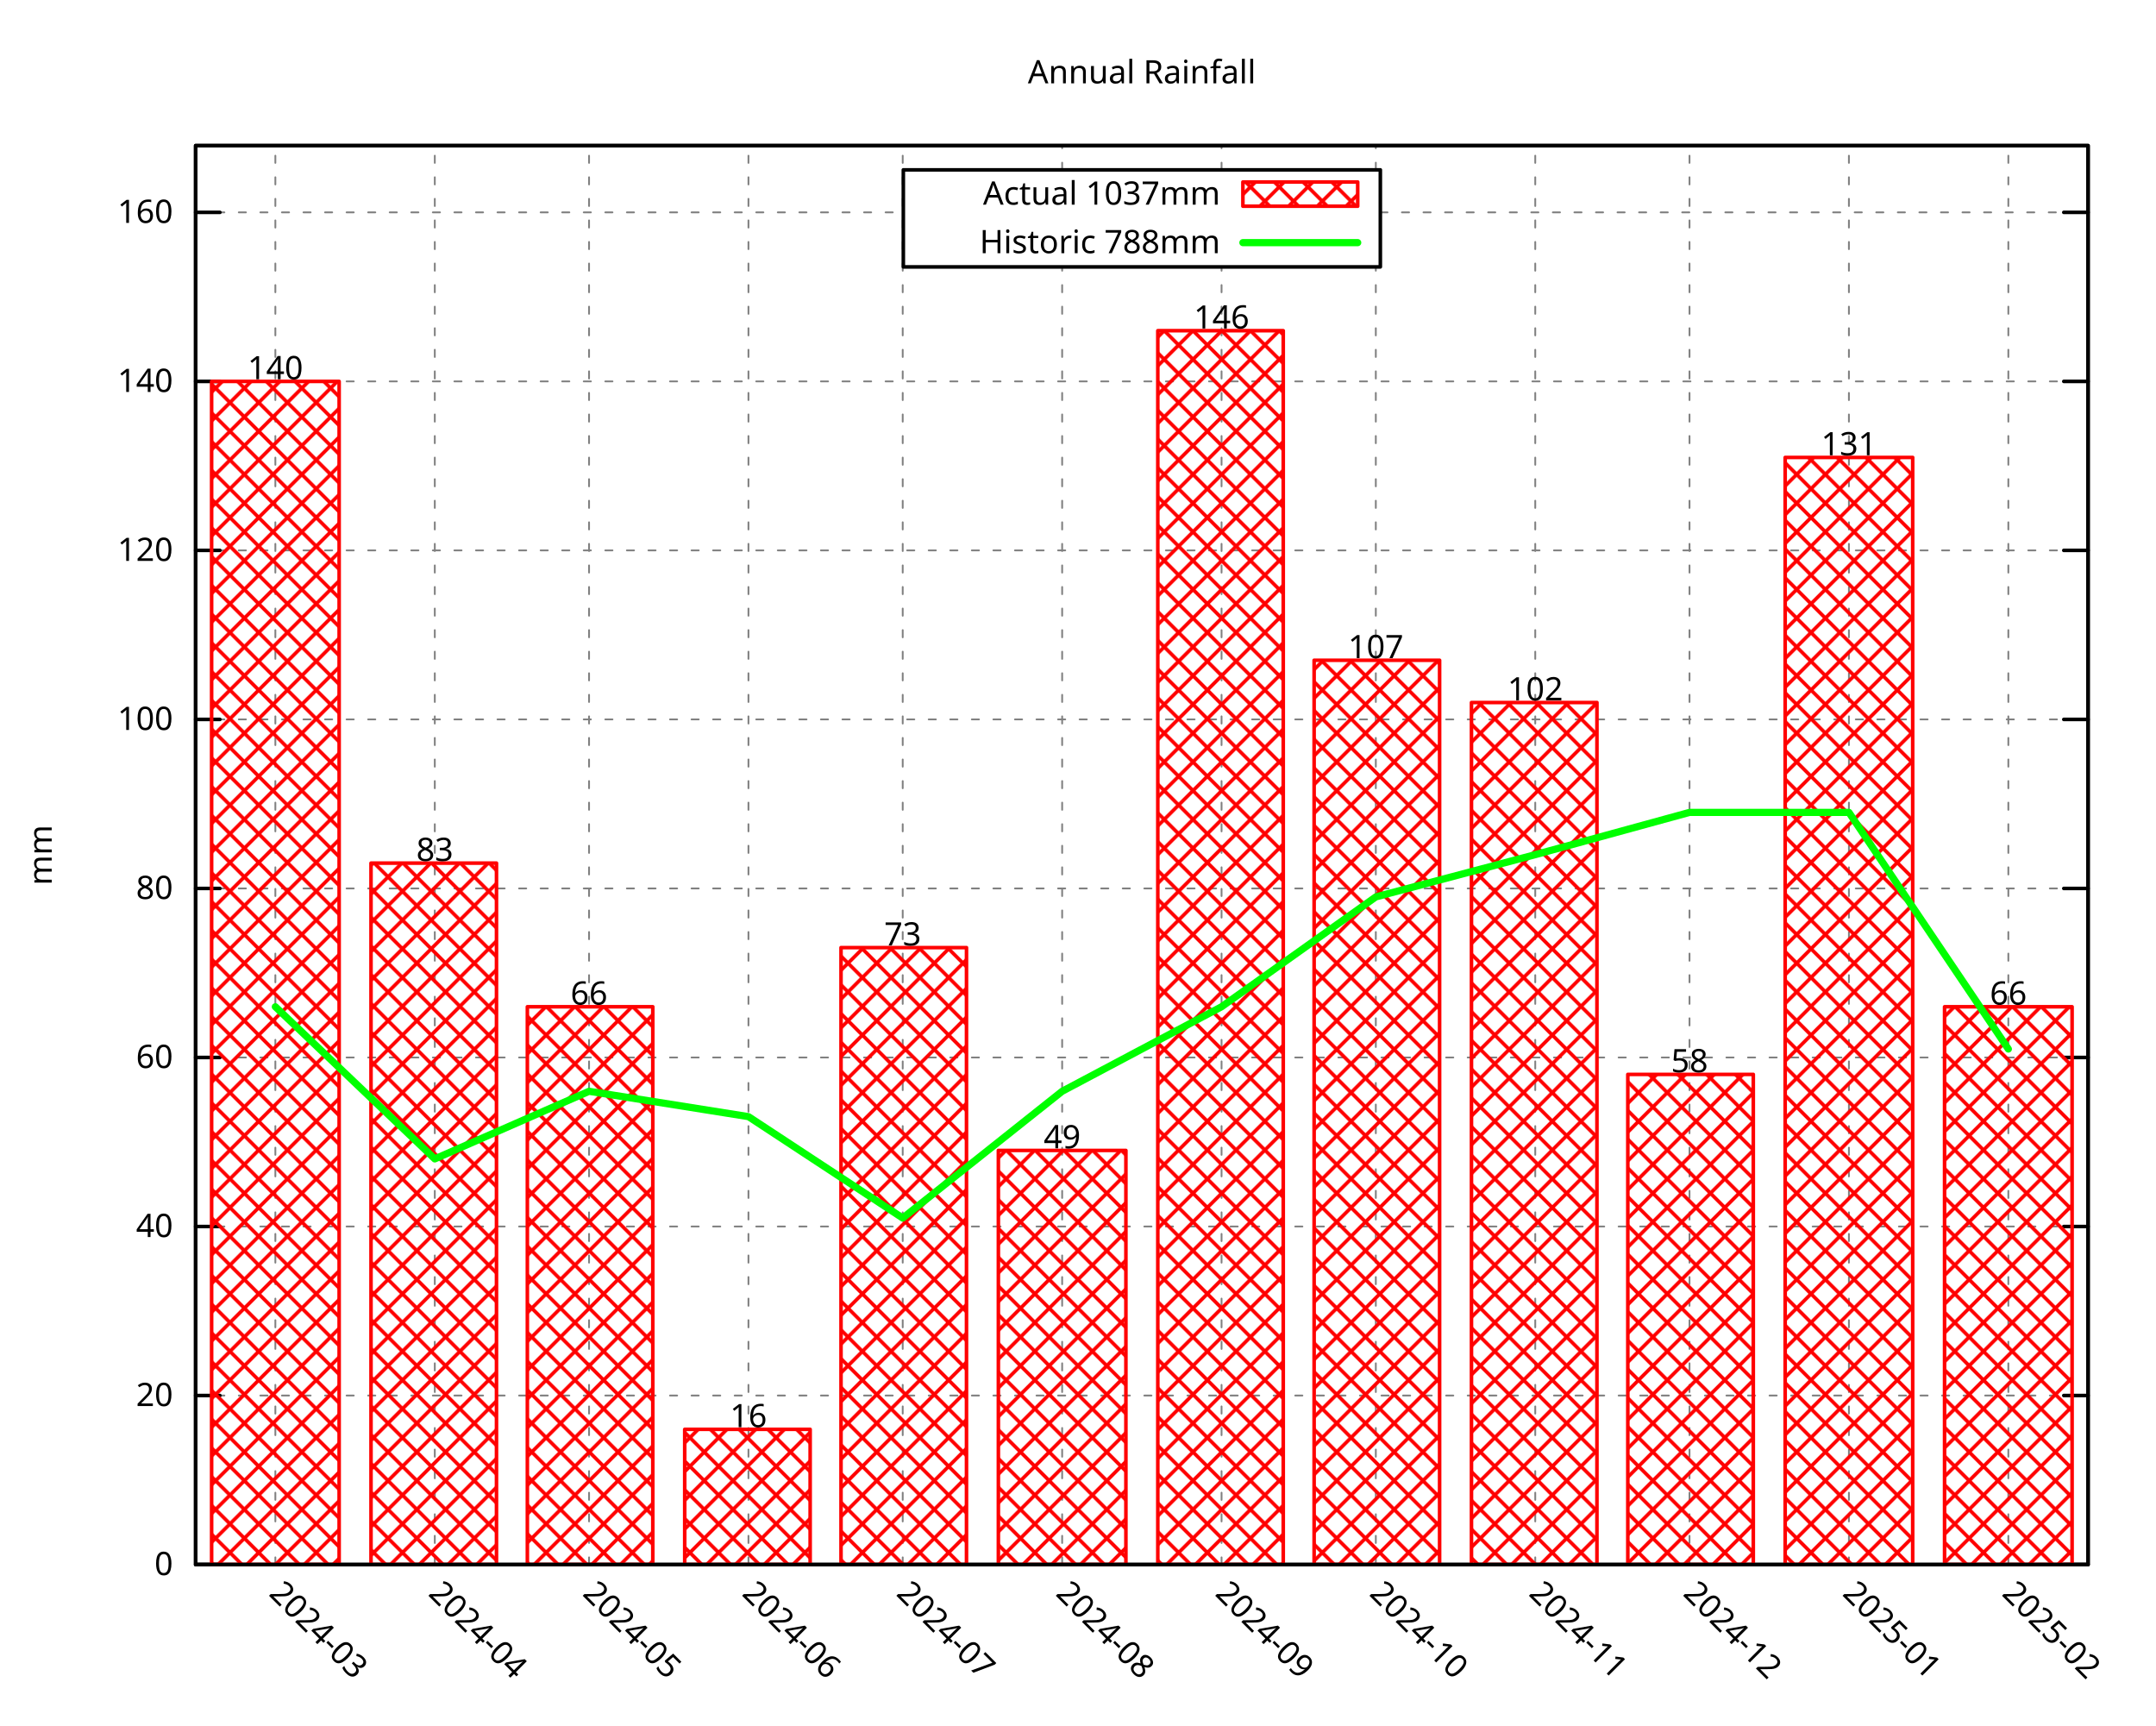
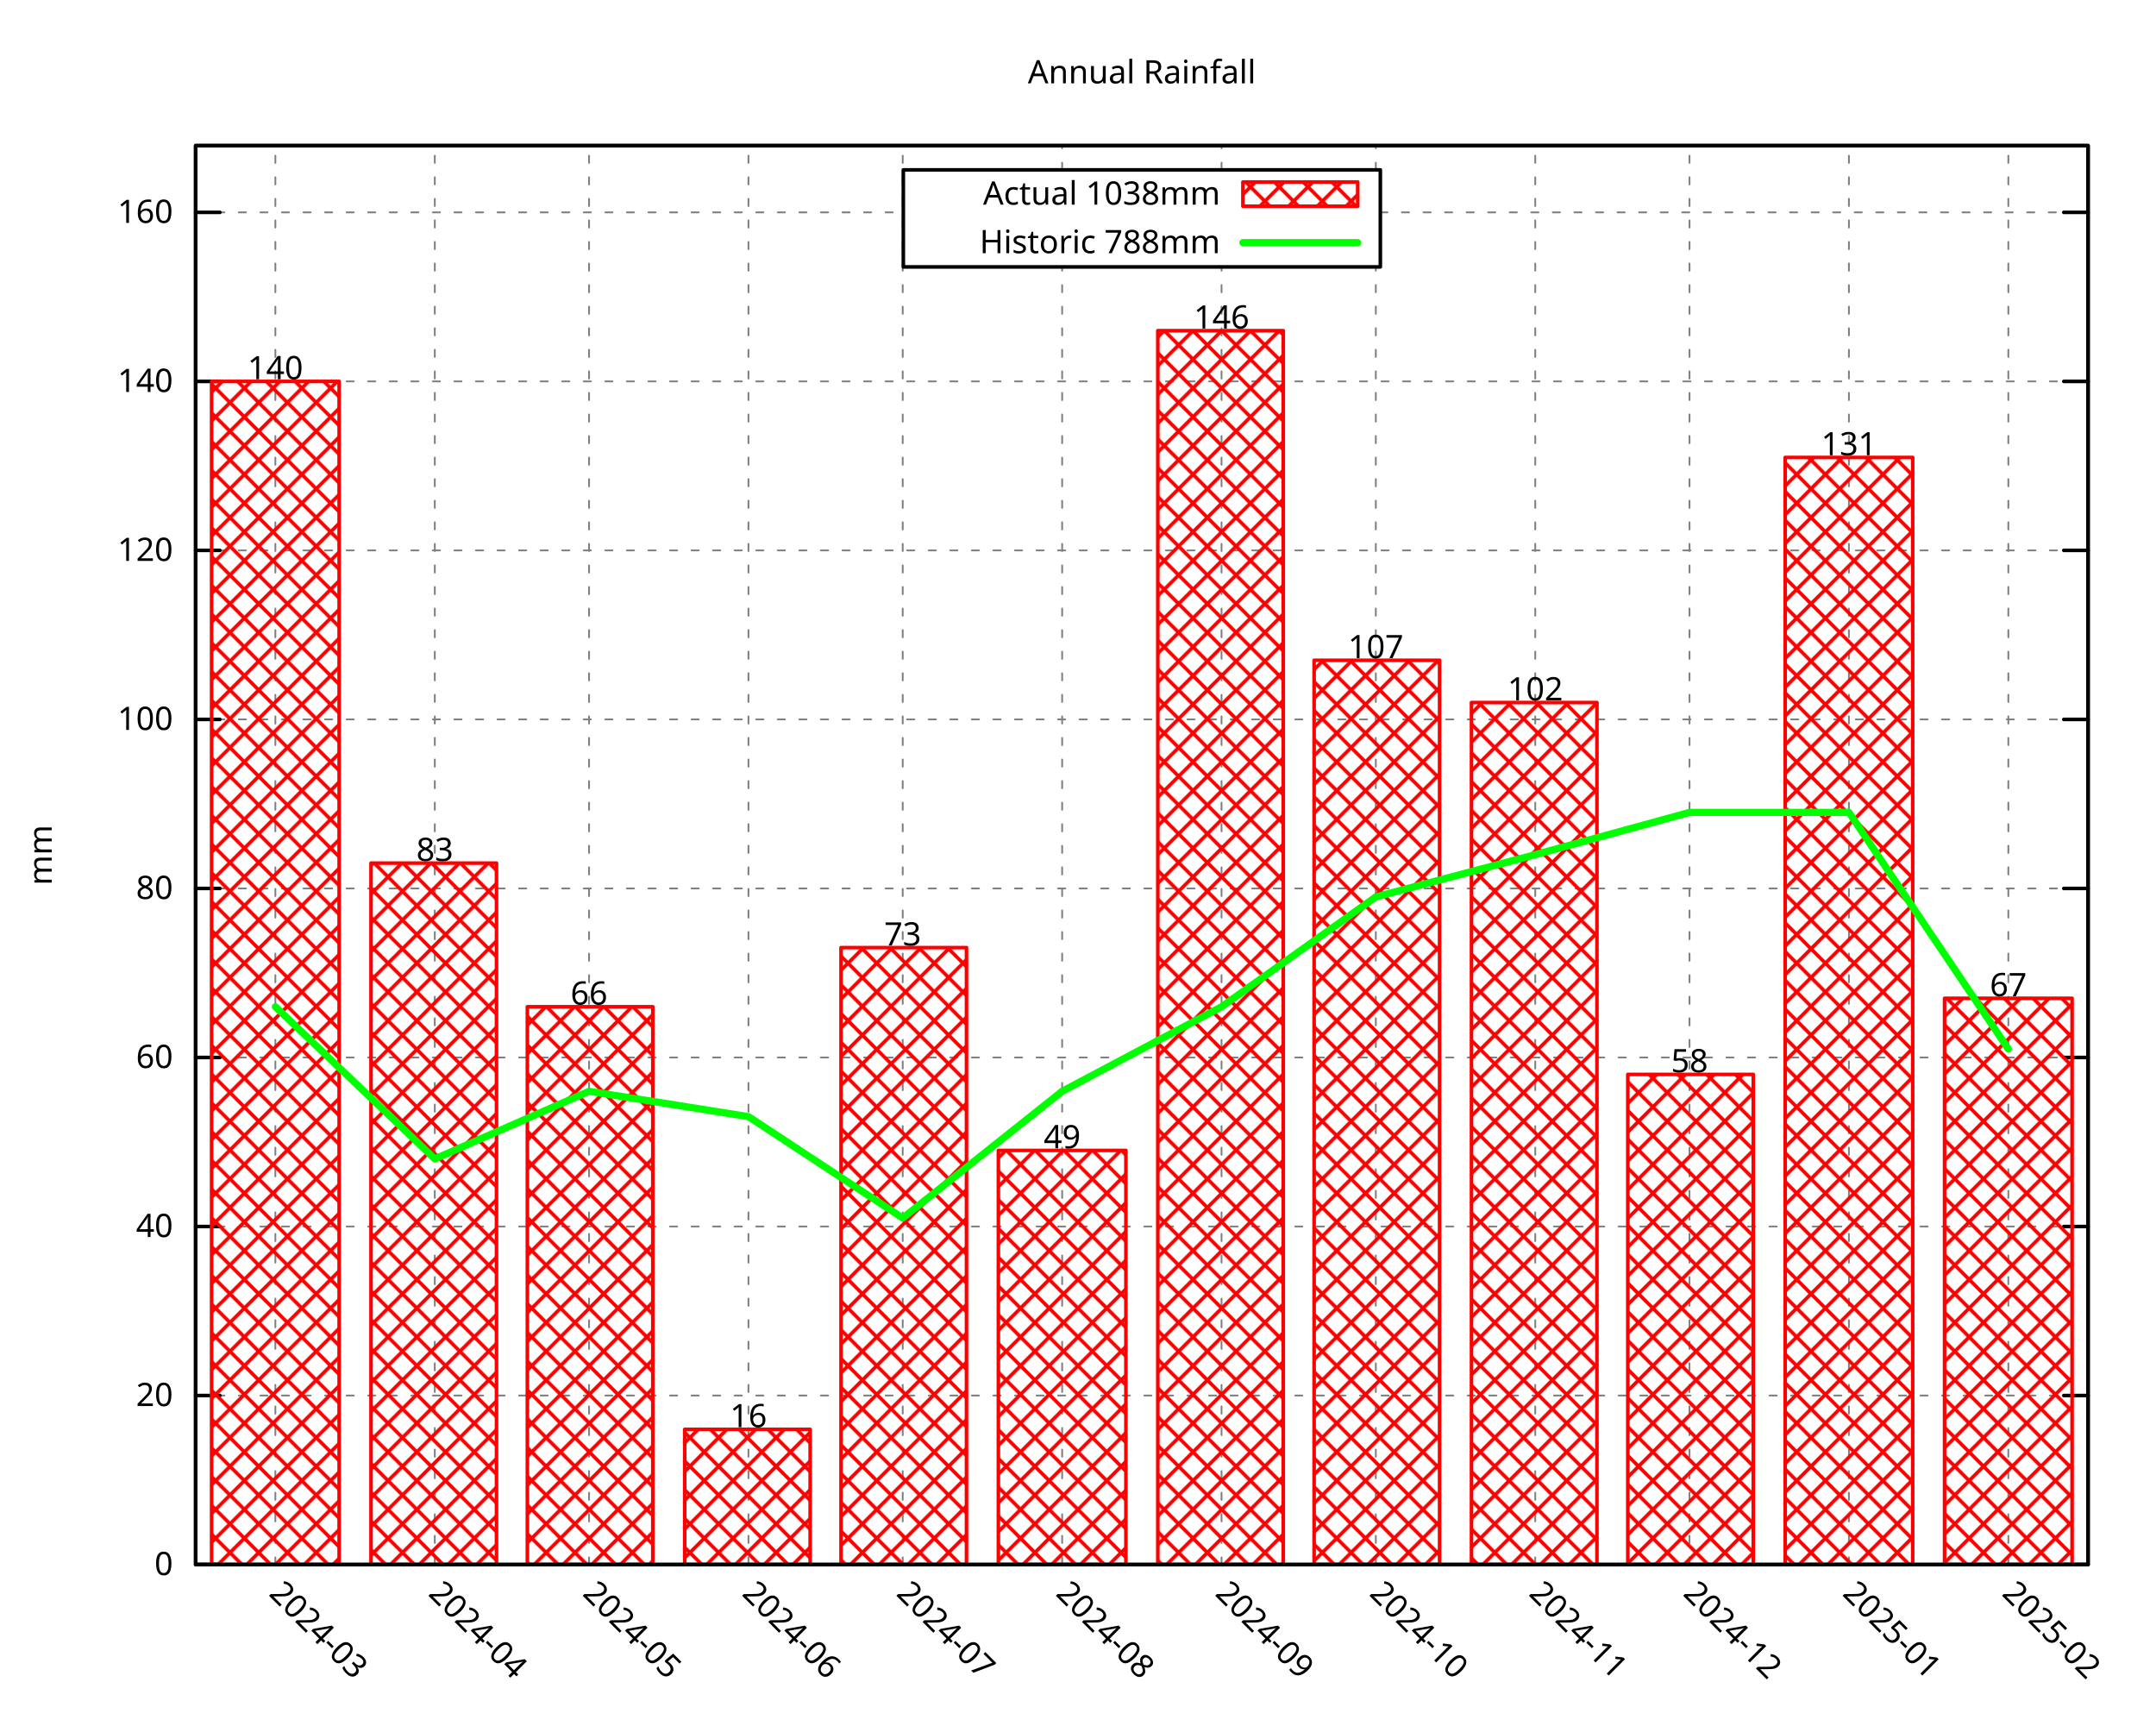
<svg xmlns="http://www.w3.org/2000/svg" xmlns:xlink="http://www.w3.org/1999/xlink" width="600" height="480" viewBox="0 0 600 480">
  <g id="gnuplot_canvas">
    <rect x="0" y="0" width="600" height="480" fill="none" />
    <defs>
      <circle id="gpDot" r="0.5" stroke-width="0.5" stroke="currentColor" />
      <path id="gpPt0" stroke-width="0.296" stroke="currentColor" d="M-1,0 h2 M0,-1 v2" />
      <path id="gpPt1" stroke-width="0.296" stroke="currentColor" d="M-1,-1 L1,1 M1,-1 L-1,1" />
      <path id="gpPt2" stroke-width="0.296" stroke="currentColor" d="M-1,0 L1,0 M0,-1 L0,1 M-1,-1 L1,1 M-1,1 L1,-1" />
      <rect id="gpPt3" stroke-width="0.296" stroke="currentColor" x="-1" y="-1" width="2" height="2" />
      <rect id="gpPt4" stroke-width="0.296" stroke="currentColor" fill="currentColor" x="-1" y="-1" width="2" height="2" />
      <circle id="gpPt5" stroke-width="0.296" stroke="currentColor" cx="0" cy="0" r="1" />
      <use xlink:href="#gpPt5" id="gpPt6" fill="currentColor" stroke="none" />
      <path id="gpPt7" stroke-width="0.296" stroke="currentColor" d="M0,-1.33 L-1.33,0.67 L1.33,0.67 z" />
      <use xlink:href="#gpPt7" id="gpPt8" fill="currentColor" stroke="none" />
      <use xlink:href="#gpPt7" id="gpPt9" stroke="currentColor" transform="rotate(180)" />
      <use xlink:href="#gpPt9" id="gpPt10" fill="currentColor" stroke="none" />
      <use xlink:href="#gpPt3" id="gpPt11" stroke="currentColor" transform="rotate(45)" />
      <use xlink:href="#gpPt11" id="gpPt12" fill="currentColor" stroke="none" />
      <path id="gpPt13" stroke-width="0.296" stroke="currentColor" d="M0,1.330 L1.265,0.411 L0.782,-1.067 L-0.782,-1.076 L-1.265,0.411 z" />
      <use xlink:href="#gpPt13" id="gpPt14" fill="currentColor" stroke="none" />
      <filter id="textbox" filterUnits="objectBoundingBox" x="0" y="0" height="1" width="1">
        <feFlood flood-color="white" flood-opacity="1" result="bgnd" />
        <feComposite in="SourceGraphic" in2="bgnd" operator="atop" />
      </filter>
      <filter id="greybox" filterUnits="objectBoundingBox" x="0" y="0" height="1" width="1">
        <feFlood flood-color="lightgrey" flood-opacity="1" result="grey" />
        <feComposite in="SourceGraphic" in2="grey" operator="atop" />
      </filter>
    </defs>
    <g fill="none" color="white" stroke="currentColor" stroke-width="1.00" stroke-linecap="round" stroke-linejoin="round">
</g>
    <g fill="none" color="black" stroke="currentColor" stroke-width="1.00" stroke-linecap="round" stroke-linejoin="round">
</g>
    <g fill="none" color="black" stroke="black" stroke-width="0.50" stroke-linecap="round" stroke-linejoin="round">
</g>
    <g fill="none" color="gray" stroke="currentColor" stroke-width="0.50" stroke-linecap="round" stroke-linejoin="round">
      <path stroke="gray" stroke-dasharray="2,4" class="gridline" d="M54.45,435.32 L581.09,435.32  " />
    </g>
    <g fill="none" color="gray" stroke="gray" stroke-width="1.00" stroke-linecap="round" stroke-linejoin="round">
</g>
    <g fill="none" color="black" stroke="currentColor" stroke-width="1.00" stroke-linecap="round" stroke-linejoin="round">
      <path stroke="black" d="M54.45,435.32 L61.20,435.32 M581.09,435.32 L574.34,435.32  " />
      <g transform="translate(48.15,438.25)" stroke="none" fill="black" font-family="Droid Sans" font-size="9.00" text-anchor="end">
        <text>
          <tspan font-family="Droid Sans"> 0</tspan>
        </text>
      </g>
    </g>
    <g fill="none" color="black" stroke="currentColor" stroke-width="1.00" stroke-linecap="round" stroke-linejoin="round">
</g>
    <g fill="none" color="black" stroke="black" stroke-width="0.50" stroke-linecap="round" stroke-linejoin="round">
</g>
    <g fill="none" color="gray" stroke="currentColor" stroke-width="0.50" stroke-linecap="round" stroke-linejoin="round">
      <path stroke="gray" stroke-dasharray="2,4" class="gridline" d="M54.45,388.29 L581.09,388.29  " />
    </g>
    <g fill="none" color="gray" stroke="gray" stroke-width="1.00" stroke-linecap="round" stroke-linejoin="round">
</g>
    <g fill="none" color="black" stroke="currentColor" stroke-width="1.00" stroke-linecap="round" stroke-linejoin="round">
      <path stroke="black" d="M54.45,388.29 L61.20,388.29 M581.09,388.29 L574.34,388.29  " />
      <g transform="translate(48.15,391.22)" stroke="none" fill="black" font-family="Droid Sans" font-size="9.00" text-anchor="end">
        <text>
          <tspan font-family="Droid Sans"> 20</tspan>
        </text>
      </g>
    </g>
    <g fill="none" color="black" stroke="currentColor" stroke-width="1.00" stroke-linecap="round" stroke-linejoin="round">
</g>
    <g fill="none" color="black" stroke="black" stroke-width="0.50" stroke-linecap="round" stroke-linejoin="round">
</g>
    <g fill="none" color="gray" stroke="currentColor" stroke-width="0.50" stroke-linecap="round" stroke-linejoin="round">
      <path stroke="gray" stroke-dasharray="2,4" class="gridline" d="M54.45,341.26 L581.09,341.26  " />
    </g>
    <g fill="none" color="gray" stroke="gray" stroke-width="1.00" stroke-linecap="round" stroke-linejoin="round">
</g>
    <g fill="none" color="black" stroke="currentColor" stroke-width="1.00" stroke-linecap="round" stroke-linejoin="round">
      <path stroke="black" d="M54.45,341.26 L61.20,341.26 M581.09,341.26 L574.34,341.26  " />
      <g transform="translate(48.15,344.19)" stroke="none" fill="black" font-family="Droid Sans" font-size="9.00" text-anchor="end">
        <text>
          <tspan font-family="Droid Sans"> 40</tspan>
        </text>
      </g>
    </g>
    <g fill="none" color="black" stroke="currentColor" stroke-width="1.00" stroke-linecap="round" stroke-linejoin="round">
</g>
    <g fill="none" color="black" stroke="black" stroke-width="0.50" stroke-linecap="round" stroke-linejoin="round">
</g>
    <g fill="none" color="gray" stroke="currentColor" stroke-width="0.50" stroke-linecap="round" stroke-linejoin="round">
      <path stroke="gray" stroke-dasharray="2,4" class="gridline" d="M54.45,294.23 L581.09,294.23  " />
    </g>
    <g fill="none" color="gray" stroke="gray" stroke-width="1.00" stroke-linecap="round" stroke-linejoin="round">
</g>
    <g fill="none" color="black" stroke="currentColor" stroke-width="1.00" stroke-linecap="round" stroke-linejoin="round">
      <path stroke="black" d="M54.45,294.23 L61.20,294.23 M581.09,294.23 L574.34,294.23  " />
      <g transform="translate(48.15,297.16)" stroke="none" fill="black" font-family="Droid Sans" font-size="9.00" text-anchor="end">
        <text>
          <tspan font-family="Droid Sans"> 60</tspan>
        </text>
      </g>
    </g>
    <g fill="none" color="black" stroke="currentColor" stroke-width="1.00" stroke-linecap="round" stroke-linejoin="round">
</g>
    <g fill="none" color="black" stroke="black" stroke-width="0.50" stroke-linecap="round" stroke-linejoin="round">
</g>
    <g fill="none" color="gray" stroke="currentColor" stroke-width="0.50" stroke-linecap="round" stroke-linejoin="round">
      <path stroke="gray" stroke-dasharray="2,4" class="gridline" d="M54.45,247.20 L581.09,247.20  " />
    </g>
    <g fill="none" color="gray" stroke="gray" stroke-width="1.00" stroke-linecap="round" stroke-linejoin="round">
</g>
    <g fill="none" color="black" stroke="currentColor" stroke-width="1.00" stroke-linecap="round" stroke-linejoin="round">
      <path stroke="black" d="M54.45,247.20 L61.20,247.20 M581.09,247.20 L574.34,247.20  " />
      <g transform="translate(48.15,250.13)" stroke="none" fill="black" font-family="Droid Sans" font-size="9.00" text-anchor="end">
        <text>
          <tspan font-family="Droid Sans"> 80</tspan>
        </text>
      </g>
    </g>
    <g fill="none" color="black" stroke="currentColor" stroke-width="1.00" stroke-linecap="round" stroke-linejoin="round">
</g>
    <g fill="none" color="black" stroke="black" stroke-width="0.50" stroke-linecap="round" stroke-linejoin="round">
</g>
    <g fill="none" color="gray" stroke="currentColor" stroke-width="0.50" stroke-linecap="round" stroke-linejoin="round">
      <path stroke="gray" stroke-dasharray="2,4" class="gridline" d="M54.45,200.17 L581.09,200.17  " />
    </g>
    <g fill="none" color="gray" stroke="gray" stroke-width="1.00" stroke-linecap="round" stroke-linejoin="round">
</g>
    <g fill="none" color="black" stroke="currentColor" stroke-width="1.00" stroke-linecap="round" stroke-linejoin="round">
      <path stroke="black" d="M54.45,200.17 L61.20,200.17 M581.09,200.17 L574.34,200.17  " />
      <g transform="translate(48.15,203.10)" stroke="none" fill="black" font-family="Droid Sans" font-size="9.00" text-anchor="end">
        <text>
          <tspan font-family="Droid Sans"> 100</tspan>
        </text>
      </g>
    </g>
    <g fill="none" color="black" stroke="currentColor" stroke-width="1.00" stroke-linecap="round" stroke-linejoin="round">
</g>
    <g fill="none" color="black" stroke="black" stroke-width="0.50" stroke-linecap="round" stroke-linejoin="round">
</g>
    <g fill="none" color="gray" stroke="currentColor" stroke-width="0.50" stroke-linecap="round" stroke-linejoin="round">
      <path stroke="gray" stroke-dasharray="2,4" class="gridline" d="M54.45,153.14 L581.09,153.14  " />
    </g>
    <g fill="none" color="gray" stroke="gray" stroke-width="1.00" stroke-linecap="round" stroke-linejoin="round">
</g>
    <g fill="none" color="black" stroke="currentColor" stroke-width="1.00" stroke-linecap="round" stroke-linejoin="round">
      <path stroke="black" d="M54.45,153.14 L61.20,153.14 M581.09,153.14 L574.34,153.14  " />
      <g transform="translate(48.15,156.07)" stroke="none" fill="black" font-family="Droid Sans" font-size="9.00" text-anchor="end">
        <text>
          <tspan font-family="Droid Sans"> 120</tspan>
        </text>
      </g>
    </g>
    <g fill="none" color="black" stroke="currentColor" stroke-width="1.00" stroke-linecap="round" stroke-linejoin="round">
</g>
    <g fill="none" color="black" stroke="black" stroke-width="0.50" stroke-linecap="round" stroke-linejoin="round">
</g>
    <g fill="none" color="gray" stroke="currentColor" stroke-width="0.50" stroke-linecap="round" stroke-linejoin="round">
      <path stroke="gray" stroke-dasharray="2,4" class="gridline" d="M54.45,106.12 L581.09,106.12  " />
    </g>
    <g fill="none" color="gray" stroke="gray" stroke-width="1.00" stroke-linecap="round" stroke-linejoin="round">
</g>
    <g fill="none" color="black" stroke="currentColor" stroke-width="1.00" stroke-linecap="round" stroke-linejoin="round">
      <path stroke="black" d="M54.45,106.12 L61.20,106.12 M581.09,106.12 L574.34,106.12  " />
      <g transform="translate(48.15,109.05)" stroke="none" fill="black" font-family="Droid Sans" font-size="9.00" text-anchor="end">
        <text>
          <tspan font-family="Droid Sans"> 140</tspan>
        </text>
      </g>
    </g>
    <g fill="none" color="black" stroke="currentColor" stroke-width="1.00" stroke-linecap="round" stroke-linejoin="round">
</g>
    <g fill="none" color="black" stroke="black" stroke-width="0.50" stroke-linecap="round" stroke-linejoin="round">
</g>
    <g fill="none" color="gray" stroke="currentColor" stroke-width="0.50" stroke-linecap="round" stroke-linejoin="round">
      <path stroke="gray" stroke-dasharray="2,4" class="gridline" d="M54.45,59.09 L251.39,59.09 M384.14,59.09 L581.09,59.09  " />
    </g>
    <g fill="none" color="gray" stroke="gray" stroke-width="1.00" stroke-linecap="round" stroke-linejoin="round">
</g>
    <g fill="none" color="black" stroke="currentColor" stroke-width="1.00" stroke-linecap="round" stroke-linejoin="round">
      <path stroke="black" d="M54.45,59.09 L61.20,59.09 M581.09,59.09 L574.34,59.09  " />
      <g transform="translate(48.15,62.02)" stroke="none" fill="black" font-family="Droid Sans" font-size="9.00" text-anchor="end">
        <text>
          <tspan font-family="Droid Sans"> 160</tspan>
        </text>
      </g>
    </g>
    <g fill="none" color="black" stroke="currentColor" stroke-width="1.00" stroke-linecap="round" stroke-linejoin="round">
</g>
    <g fill="none" color="black" stroke="black" stroke-width="0.50" stroke-linecap="round" stroke-linejoin="round">
</g>
    <g fill="none" color="gray" stroke="currentColor" stroke-width="0.50" stroke-linecap="round" stroke-linejoin="round">
      <path stroke="gray" stroke-dasharray="2,4" class="gridline" d="M76.63,435.32 L76.63,40.51  " />
    </g>
    <g fill="none" color="gray" stroke="gray" stroke-width="1.00" stroke-linecap="round" stroke-linejoin="round">
</g>
    <g fill="none" color="black" stroke="currentColor" stroke-width="1.00" stroke-linecap="round" stroke-linejoin="round">
      <path stroke="black" d="M76.63,435.32 M76.63,40.51  " />
      <g transform="translate(74.56,443.69) rotate(45.00)" stroke="none" fill="black" font-family="Droid Sans" font-size="9.00" text-anchor="start">
        <text>
          <tspan font-family="Droid Sans">2024-03</tspan>
        </text>
      </g>
    </g>
    <g fill="none" color="black" stroke="currentColor" stroke-width="1.00" stroke-linecap="round" stroke-linejoin="round">
</g>
    <g fill="none" color="black" stroke="black" stroke-width="0.50" stroke-linecap="round" stroke-linejoin="round">
</g>
    <g fill="none" color="gray" stroke="currentColor" stroke-width="0.50" stroke-linecap="round" stroke-linejoin="round">
      <path stroke="gray" stroke-dasharray="2,4" class="gridline" d="M121.00,435.32 L121.00,40.51  " />
    </g>
    <g fill="none" color="gray" stroke="gray" stroke-width="1.00" stroke-linecap="round" stroke-linejoin="round">
</g>
    <g fill="none" color="black" stroke="currentColor" stroke-width="1.00" stroke-linecap="round" stroke-linejoin="round">
      <path stroke="black" d="M121.00,435.32 M121.00,40.51  " />
      <g transform="translate(118.93,443.69) rotate(45.00)" stroke="none" fill="black" font-family="Droid Sans" font-size="9.00" text-anchor="start">
        <text>
          <tspan font-family="Droid Sans">2024-04</tspan>
        </text>
      </g>
    </g>
    <g fill="none" color="black" stroke="currentColor" stroke-width="1.00" stroke-linecap="round" stroke-linejoin="round">
</g>
    <g fill="none" color="black" stroke="black" stroke-width="0.50" stroke-linecap="round" stroke-linejoin="round">
</g>
    <g fill="none" color="gray" stroke="currentColor" stroke-width="0.50" stroke-linecap="round" stroke-linejoin="round">
      <path stroke="gray" stroke-dasharray="2,4" class="gridline" d="M163.93,435.32 L163.93,40.51  " />
    </g>
    <g fill="none" color="gray" stroke="gray" stroke-width="1.00" stroke-linecap="round" stroke-linejoin="round">
</g>
    <g fill="none" color="black" stroke="currentColor" stroke-width="1.00" stroke-linecap="round" stroke-linejoin="round">
      <path stroke="black" d="M163.93,435.32 M163.93,40.51  " />
      <g transform="translate(161.86,443.69) rotate(45.00)" stroke="none" fill="black" font-family="Droid Sans" font-size="9.00" text-anchor="start">
        <text>
          <tspan font-family="Droid Sans">2024-05</tspan>
        </text>
      </g>
    </g>
    <g fill="none" color="black" stroke="currentColor" stroke-width="1.00" stroke-linecap="round" stroke-linejoin="round">
</g>
    <g fill="none" color="black" stroke="black" stroke-width="0.50" stroke-linecap="round" stroke-linejoin="round">
</g>
    <g fill="none" color="gray" stroke="currentColor" stroke-width="0.50" stroke-linecap="round" stroke-linejoin="round">
      <path stroke="gray" stroke-dasharray="2,4" class="gridline" d="M208.29,435.32 L208.29,40.51  " />
    </g>
    <g fill="none" color="gray" stroke="gray" stroke-width="1.00" stroke-linecap="round" stroke-linejoin="round">
</g>
    <g fill="none" color="black" stroke="currentColor" stroke-width="1.00" stroke-linecap="round" stroke-linejoin="round">
      <path stroke="black" d="M208.29,435.32 M208.29,40.51  " />
      <g transform="translate(206.22,443.69) rotate(45.00)" stroke="none" fill="black" font-family="Droid Sans" font-size="9.00" text-anchor="start">
        <text>
          <tspan font-family="Droid Sans">2024-06</tspan>
        </text>
      </g>
    </g>
    <g fill="none" color="black" stroke="currentColor" stroke-width="1.00" stroke-linecap="round" stroke-linejoin="round">
</g>
    <g fill="none" color="black" stroke="black" stroke-width="0.50" stroke-linecap="round" stroke-linejoin="round">
</g>
    <g fill="none" color="gray" stroke="currentColor" stroke-width="0.50" stroke-linecap="round" stroke-linejoin="round">
      <path stroke="gray" stroke-dasharray="2,4" class="gridline" d="M251.22,435.32 L251.22,40.51  " />
    </g>
    <g fill="none" color="gray" stroke="gray" stroke-width="1.00" stroke-linecap="round" stroke-linejoin="round">
</g>
    <g fill="none" color="black" stroke="currentColor" stroke-width="1.00" stroke-linecap="round" stroke-linejoin="round">
      <path stroke="black" d="M251.22,435.32 M251.22,40.51  " />
      <g transform="translate(249.15,443.69) rotate(45.00)" stroke="none" fill="black" font-family="Droid Sans" font-size="9.00" text-anchor="start">
        <text>
          <tspan font-family="Droid Sans">2024-07</tspan>
        </text>
      </g>
    </g>
    <g fill="none" color="black" stroke="currentColor" stroke-width="1.00" stroke-linecap="round" stroke-linejoin="round">
</g>
    <g fill="none" color="black" stroke="black" stroke-width="0.50" stroke-linecap="round" stroke-linejoin="round">
</g>
    <g fill="none" color="gray" stroke="currentColor" stroke-width="0.50" stroke-linecap="round" stroke-linejoin="round">
      <path stroke="gray" stroke-dasharray="2,4" class="gridline" d="M295.59,435.32 L295.59,74.26 M295.59,47.26 L295.59,40.51  " />
    </g>
    <g fill="none" color="gray" stroke="gray" stroke-width="1.00" stroke-linecap="round" stroke-linejoin="round">
</g>
    <g fill="none" color="black" stroke="currentColor" stroke-width="1.00" stroke-linecap="round" stroke-linejoin="round">
      <path stroke="black" d="M295.59,435.32 M295.59,40.51  " />
      <g transform="translate(293.52,443.69) rotate(45.00)" stroke="none" fill="black" font-family="Droid Sans" font-size="9.00" text-anchor="start">
        <text>
          <tspan font-family="Droid Sans">2024-08</tspan>
        </text>
      </g>
    </g>
    <g fill="none" color="black" stroke="currentColor" stroke-width="1.00" stroke-linecap="round" stroke-linejoin="round">
</g>
    <g fill="none" color="black" stroke="black" stroke-width="0.50" stroke-linecap="round" stroke-linejoin="round">
</g>
    <g fill="none" color="gray" stroke="currentColor" stroke-width="0.50" stroke-linecap="round" stroke-linejoin="round">
      <path stroke="gray" stroke-dasharray="2,4" class="gridline" d="M339.95,435.32 L339.95,74.26 M339.95,47.26 L339.95,40.51  " />
    </g>
    <g fill="none" color="gray" stroke="gray" stroke-width="1.00" stroke-linecap="round" stroke-linejoin="round">
</g>
    <g fill="none" color="black" stroke="currentColor" stroke-width="1.00" stroke-linecap="round" stroke-linejoin="round">
      <path stroke="black" d="M339.95,435.32 M339.95,40.51  " />
      <g transform="translate(337.88,443.69) rotate(45.00)" stroke="none" fill="black" font-family="Droid Sans" font-size="9.00" text-anchor="start">
        <text>
          <tspan font-family="Droid Sans">2024-09</tspan>
        </text>
      </g>
    </g>
    <g fill="none" color="black" stroke="currentColor" stroke-width="1.00" stroke-linecap="round" stroke-linejoin="round">
</g>
    <g fill="none" color="black" stroke="black" stroke-width="0.50" stroke-linecap="round" stroke-linejoin="round">
</g>
    <g fill="none" color="gray" stroke="currentColor" stroke-width="0.50" stroke-linecap="round" stroke-linejoin="round">
      <path stroke="gray" stroke-dasharray="2,4" class="gridline" d="M382.88,435.32 L382.88,74.26 M382.88,47.26 L382.88,40.51  " />
    </g>
    <g fill="none" color="gray" stroke="gray" stroke-width="1.00" stroke-linecap="round" stroke-linejoin="round">
</g>
    <g fill="none" color="black" stroke="currentColor" stroke-width="1.00" stroke-linecap="round" stroke-linejoin="round">
      <path stroke="black" d="M382.88,435.32 M382.88,40.51  " />
      <g transform="translate(380.81,443.69) rotate(45.00)" stroke="none" fill="black" font-family="Droid Sans" font-size="9.00" text-anchor="start">
        <text>
          <tspan font-family="Droid Sans">2024-10</tspan>
        </text>
      </g>
    </g>
    <g fill="none" color="black" stroke="currentColor" stroke-width="1.00" stroke-linecap="round" stroke-linejoin="round">
</g>
    <g fill="none" color="black" stroke="black" stroke-width="0.50" stroke-linecap="round" stroke-linejoin="round">
</g>
    <g fill="none" color="gray" stroke="currentColor" stroke-width="0.50" stroke-linecap="round" stroke-linejoin="round">
      <path stroke="gray" stroke-dasharray="2,4" class="gridline" d="M427.25,435.32 L427.25,40.51  " />
    </g>
    <g fill="none" color="gray" stroke="gray" stroke-width="1.00" stroke-linecap="round" stroke-linejoin="round">
</g>
    <g fill="none" color="black" stroke="currentColor" stroke-width="1.00" stroke-linecap="round" stroke-linejoin="round">
      <path stroke="black" d="M427.25,435.32 M427.25,40.51  " />
      <g transform="translate(425.18,443.69) rotate(45.00)" stroke="none" fill="black" font-family="Droid Sans" font-size="9.00" text-anchor="start">
        <text>
          <tspan font-family="Droid Sans">2024-11</tspan>
        </text>
      </g>
    </g>
    <g fill="none" color="black" stroke="currentColor" stroke-width="1.00" stroke-linecap="round" stroke-linejoin="round">
</g>
    <g fill="none" color="black" stroke="black" stroke-width="0.50" stroke-linecap="round" stroke-linejoin="round">
</g>
    <g fill="none" color="gray" stroke="currentColor" stroke-width="0.50" stroke-linecap="round" stroke-linejoin="round">
      <path stroke="gray" stroke-dasharray="2,4" class="gridline" d="M470.18,435.32 L470.18,40.51  " />
    </g>
    <g fill="none" color="gray" stroke="gray" stroke-width="1.00" stroke-linecap="round" stroke-linejoin="round">
</g>
    <g fill="none" color="black" stroke="currentColor" stroke-width="1.00" stroke-linecap="round" stroke-linejoin="round">
      <path stroke="black" d="M470.18,435.32 M470.18,40.51  " />
      <g transform="translate(468.11,443.69) rotate(45.00)" stroke="none" fill="black" font-family="Droid Sans" font-size="9.00" text-anchor="start">
        <text>
          <tspan font-family="Droid Sans">2024-12</tspan>
        </text>
      </g>
    </g>
    <g fill="none" color="black" stroke="currentColor" stroke-width="1.00" stroke-linecap="round" stroke-linejoin="round">
</g>
    <g fill="none" color="black" stroke="black" stroke-width="0.50" stroke-linecap="round" stroke-linejoin="round">
</g>
    <g fill="none" color="gray" stroke="currentColor" stroke-width="0.50" stroke-linecap="round" stroke-linejoin="round">
      <path stroke="gray" stroke-dasharray="2,4" class="gridline" d="M514.54,435.32 L514.54,40.51  " />
    </g>
    <g fill="none" color="gray" stroke="gray" stroke-width="1.00" stroke-linecap="round" stroke-linejoin="round">
</g>
    <g fill="none" color="black" stroke="currentColor" stroke-width="1.00" stroke-linecap="round" stroke-linejoin="round">
      <path stroke="black" d="M514.54,435.32 M514.54,40.51  " />
      <g transform="translate(512.47,443.69) rotate(45.00)" stroke="none" fill="black" font-family="Droid Sans" font-size="9.00" text-anchor="start">
        <text>
          <tspan font-family="Droid Sans">2025-01</tspan>
        </text>
      </g>
    </g>
    <g fill="none" color="black" stroke="currentColor" stroke-width="1.00" stroke-linecap="round" stroke-linejoin="round">
</g>
    <g fill="none" color="black" stroke="black" stroke-width="0.50" stroke-linecap="round" stroke-linejoin="round">
</g>
    <g fill="none" color="gray" stroke="currentColor" stroke-width="0.50" stroke-linecap="round" stroke-linejoin="round">
      <path stroke="gray" stroke-dasharray="2,4" class="gridline" d="M558.91,435.32 L558.91,40.51  " />
    </g>
    <g fill="none" color="gray" stroke="gray" stroke-width="1.00" stroke-linecap="round" stroke-linejoin="round">
</g>
    <g fill="none" color="black" stroke="currentColor" stroke-width="1.00" stroke-linecap="round" stroke-linejoin="round">
      <path stroke="black" d="M558.91,435.32 M558.91,40.51  " />
      <g transform="translate(556.84,443.69) rotate(45.00)" stroke="none" fill="black" font-family="Droid Sans" font-size="9.00" text-anchor="start">
        <text>
          <tspan font-family="Droid Sans">2025-02</tspan>
        </text>
      </g>
    </g>
    <g fill="none" color="black" stroke="currentColor" stroke-width="1.00" stroke-linecap="round" stroke-linejoin="round">
</g>
    <g fill="none" color="black" stroke="currentColor" stroke-width="1.00" stroke-linecap="round" stroke-linejoin="round">
      <path stroke="black" d="M54.45,40.51 L54.45,435.32 L581.09,435.32 L581.09,40.51 L54.45,40.51 Z  " />
    </g>
    <g fill="none" color="black" stroke="currentColor" stroke-width="1.00" stroke-linecap="round" stroke-linejoin="round">
</g>
    <g fill="none" color="black" stroke="currentColor" stroke-width="1.00" stroke-linecap="round" stroke-linejoin="round">
      <path stroke="black" d="M251.39,74.26 L251.39,47.26 L384.14,47.26 L384.14,74.26 L251.39,74.26 Z  " />
    </g>
    <g id="gnuplot_plot_1">
      <g fill="none" color="black" stroke="currentColor" stroke-width="1.00" stroke-linecap="round" stroke-linejoin="round">
        <g transform="translate(339.59,56.94)" stroke="none" fill="black" font-family="Droid Sans" font-size="9.00" text-anchor="end">
          <text>
-             <tspan font-family="Droid Sans">Actual 1037mm</tspan>
+             <tspan font-family="Droid Sans">Actual 1038mm</tspan>
          </text>
        </g>
      </g>
      <g fill="none" color="black" stroke="currentColor" stroke-width="1.00" stroke-linecap="round" stroke-linejoin="round">
        <defs>
          <pattern id="gpPat1" patternUnits="userSpaceOnUse" x="0" y="0" width="8" height="8">
            <path style="fill:none; stroke:rgb(255,0,0)" d="M0,0 L8,8 M0,8 L8,0" />
          </pattern>
        </defs>
        <g stroke="none" shape-rendering="crispEdges">
          <polygon fill="url(#gpPat1)" points="345.89,57.38 377.84,57.38 377.84,50.63 345.89,50.63 " />
        </g>
        <path stroke="rgb(255,   0,   0)" d="M345.89,57.38 L377.84,57.38 L377.84,50.64 L345.89,50.64 L345.89,57.38 Z  " />
      </g>
      <g fill="none" color="black" stroke="currentColor" stroke-width="1.00" stroke-linecap="round" stroke-linejoin="round">
        <defs>
          <pattern id="gpPat2" patternUnits="userSpaceOnUse" x="0" y="0" width="8" height="8">
            <path style="fill:none; stroke:rgb(255,0,0)" d="M0,0 L8,8 M0,8 L8,0" />
          </pattern>
        </defs>
        <g stroke="none" shape-rendering="crispEdges">
          <polygon fill="url(#gpPat2)" points="58.89,435.32 94.39,435.32 94.39,106.11 58.89,106.11 " />
        </g>
        <path stroke="rgb(255,   0,   0)" d="M58.89,435.32 L58.89,106.12 L94.38,106.12 L94.38,435.32 L58.89,435.32 Z  " />
        <g stroke="none" shape-rendering="crispEdges">
          <polygon fill="url(#gpPat2)" points="103.25,435.32 138.18,435.32 138.18,240.14 103.25,240.14 " />
        </g>
        <path stroke="rgb(255,   0,   0)" d="M103.25,435.32 L103.25,240.15 L138.17,240.15 L138.17,435.32 L103.25,435.32 Z  " />
        <g stroke="none" shape-rendering="crispEdges">
          <polygon fill="url(#gpPat2)" points="146.76,435.32 181.68,435.32 181.68,280.11 146.76,280.11 " />
        </g>
        <path stroke="rgb(255,   0,   0)" d="M146.76,435.32 L146.76,280.12 L181.67,280.12 L181.67,435.32 L146.76,435.32 Z  " />
        <g stroke="none" shape-rendering="crispEdges">
          <polygon fill="url(#gpPat2)" points="190.55,435.32 225.47,435.32 225.47,397.69 190.55,397.69 " />
        </g>
        <path stroke="rgb(255,   0,   0)" d="M190.55,435.32 L190.55,397.70 L225.46,397.70 L225.46,435.32 L190.55,435.32 Z  " />
        <g stroke="none" shape-rendering="crispEdges">
          <polygon fill="url(#gpPat2)" points="234.05,435.32 268.98,435.32 268.98,263.65 234.05,263.65 " />
        </g>
        <path stroke="rgb(255,   0,   0)" d="M234.05,435.32 L234.05,263.66 L268.97,263.66 L268.97,435.32 L234.05,435.32 Z  " />
        <g stroke="none" shape-rendering="crispEdges">
          <polygon fill="url(#gpPat2)" points="277.84,435.32 313.34,435.32 313.34,320.09 277.84,320.09 " />
        </g>
        <path stroke="rgb(255,   0,   0)" d="M277.84,435.32 L277.84,320.10 L313.33,320.10 L313.33,435.32 L277.84,435.32 Z  " />
        <g stroke="none" shape-rendering="crispEdges">
          <polygon fill="url(#gpPat2)" points="322.21,435.32 357.13,435.32 357.13,92.00 322.21,92.00 " />
        </g>
        <path stroke="rgb(255,   0,   0)" d="M322.21,435.32 L322.21,92.01 L357.12,92.01 L357.12,435.32 L322.21,435.32 Z  " />
        <g stroke="none" shape-rendering="crispEdges">
          <polygon fill="url(#gpPat2)" points="365.71,435.32 400.64,435.32 400.64,183.70 365.71,183.70 " />
        </g>
        <path stroke="rgb(255,   0,   0)" d="M365.71,435.32 L365.71,183.71 L400.63,183.71 L400.63,435.32 L365.71,435.32 Z  " />
        <g stroke="none" shape-rendering="crispEdges">
          <polygon fill="url(#gpPat2)" points="409.50,435.32 444.43,435.32 444.43,195.46 409.50,195.46 " />
        </g>
        <path stroke="rgb(255,   0,   0)" d="M409.50,435.32 L409.50,195.47 L444.42,195.47 L444.42,435.32 L409.50,435.32 Z  " />
        <g stroke="none" shape-rendering="crispEdges">
          <polygon fill="url(#gpPat2)" points="453.01,435.32 487.94,435.32 487.94,298.93 453.01,298.93 " />
        </g>
        <path stroke="rgb(255,   0,   0)" d="M453.01,435.32 L453.01,298.94 L487.93,298.94 L487.93,435.32 L453.01,435.32 Z  " />
        <g stroke="none" shape-rendering="crispEdges">
          <polygon fill="url(#gpPat2)" points="496.80,435.32 532.30,435.32 532.30,127.27 496.80,127.27 " />
        </g>
        <path stroke="rgb(255,   0,   0)" d="M496.80,435.32 L496.80,127.28 L532.29,127.28 L532.29,435.32 L496.80,435.32 Z  " />
        <g stroke="none" shape-rendering="crispEdges">
-           <polygon fill="url(#gpPat2)" points="541.16,435.32 576.66,435.32 576.66,280.11 541.16,280.11 " />
-         </g>
-         <path stroke="rgb(255,   0,   0)" d="M541.16,435.32 L541.16,280.12 L576.65,280.12 L576.65,435.32 L541.16,435.32 Z  " />
+           <polygon fill="url(#gpPat2)" points="541.16,435.32 576.66,435.32 576.66,277.76 541.16,277.76 " />
+         </g>
+         <path stroke="rgb(255,   0,   0)" d="M541.16,435.32 L541.16,277.77 L576.65,277.77 L576.65,435.32 L541.16,435.32 Z  " />
      </g>
    </g>
    <g id="gnuplot_plot_2" fill="none">
      <g fill="none" color="black" stroke="currentColor" stroke-width="1.00" stroke-linecap="round" stroke-linejoin="round">
        <g transform="translate(76.63,105.52)" stroke="none" fill="black" font-family="Droid Sans" font-size="9.00" text-anchor="middle">
          <text>
            <tspan font-family="Droid Sans">140</tspan>
          </text>
        </g>
        <g transform="translate(121.00,239.55)" stroke="none" fill="black" font-family="Droid Sans" font-size="9.00" text-anchor="middle">
          <text>
            <tspan font-family="Droid Sans">83</tspan>
          </text>
        </g>
        <g transform="translate(163.93,279.53)" stroke="none" fill="black" font-family="Droid Sans" font-size="9.00" text-anchor="middle">
          <text>
            <tspan font-family="Droid Sans">66</tspan>
          </text>
        </g>
        <g transform="translate(208.29,397.10)" stroke="none" fill="black" font-family="Droid Sans" font-size="9.00" text-anchor="middle">
          <text>
            <tspan font-family="Droid Sans">16</tspan>
          </text>
        </g>
        <g transform="translate(251.22,263.07)" stroke="none" fill="black" font-family="Droid Sans" font-size="9.00" text-anchor="middle">
          <text>
            <tspan font-family="Droid Sans">73</tspan>
          </text>
        </g>
        <g transform="translate(295.59,319.50)" stroke="none" fill="black" font-family="Droid Sans" font-size="9.00" text-anchor="middle">
          <text>
            <tspan font-family="Droid Sans">49</tspan>
          </text>
        </g>
        <g transform="translate(339.95,91.41)" stroke="none" fill="black" font-family="Droid Sans" font-size="9.00" text-anchor="middle">
          <text>
            <tspan font-family="Droid Sans">146</tspan>
          </text>
        </g>
        <g transform="translate(382.88,183.12)" stroke="none" fill="black" font-family="Droid Sans" font-size="9.00" text-anchor="middle">
          <text>
            <tspan font-family="Droid Sans">107</tspan>
          </text>
        </g>
        <g transform="translate(427.25,194.87)" stroke="none" fill="black" font-family="Droid Sans" font-size="9.00" text-anchor="middle">
          <text>
            <tspan font-family="Droid Sans">102</tspan>
          </text>
        </g>
        <g transform="translate(470.18,298.34)" stroke="none" fill="black" font-family="Droid Sans" font-size="9.00" text-anchor="middle">
          <text>
            <tspan font-family="Droid Sans">58</tspan>
          </text>
        </g>
        <g transform="translate(514.54,126.68)" stroke="none" fill="black" font-family="Droid Sans" font-size="9.00" text-anchor="middle">
          <text>
            <tspan font-family="Droid Sans">131</tspan>
          </text>
        </g>
-         <g transform="translate(558.91,279.53)" stroke="none" fill="black" font-family="Droid Sans" font-size="9.00" text-anchor="middle">
-           <text>
-             <tspan font-family="Droid Sans">66</tspan>
+         <g transform="translate(558.91,277.18)" stroke="none" fill="black" font-family="Droid Sans" font-size="9.00" text-anchor="middle">
+           <text>
+             <tspan font-family="Droid Sans">67</tspan>
          </text>
        </g>
      </g>
    </g>
    <g id="gnuplot_plot_3">
      <g fill="none" color="white" stroke="black" stroke-width="2.00" stroke-linecap="round" stroke-linejoin="round">
</g>
      <g fill="none" color="black" stroke="currentColor" stroke-width="2.00" stroke-linecap="round" stroke-linejoin="round">
        <g transform="translate(339.59,70.44)" stroke="none" fill="black" font-family="Droid Sans" font-size="9.00" text-anchor="end">
          <text>
            <tspan font-family="Droid Sans">Historic 788mm</tspan>
          </text>
        </g>
      </g>
      <g fill="none" color="black" stroke="currentColor" stroke-width="2.00" stroke-linecap="round" stroke-linejoin="round">
        <path stroke="rgb(  0, 255,   0)" d="M345.89,67.51 L377.84,67.51 M76.63,280.12 L121.00,322.45 L163.93,303.64 L208.29,310.69 L251.22,338.91 L295.59,303.64   L339.95,280.12 L382.88,249.55 L427.25,237.80 L470.18,226.04 L514.54,226.04 L558.91,291.88  " />
      </g>
    </g>
    <g fill="none" color="black" stroke="currentColor" stroke-width="2.00" stroke-linecap="round" stroke-linejoin="round">
</g>
    <g fill="none" color="black" stroke="black" stroke-width="1.00" stroke-linecap="round" stroke-linejoin="round">
</g>
    <g fill="none" color="black" stroke="currentColor" stroke-width="1.00" stroke-linecap="round" stroke-linejoin="round">
      <path stroke="black" d="M54.45,40.51 L54.45,435.32 L581.09,435.32 L581.09,40.51 L54.45,40.51 Z  " />
      <g transform="translate(14.39,237.92) rotate(270.00)" stroke="none" fill="black" font-family="Droid Sans" font-size="9.00" text-anchor="middle">
        <text>
          <tspan font-family="Droid Sans">mm</tspan>
        </text>
      </g>
    </g>
    <g fill="none" color="black" stroke="currentColor" stroke-width="1.00" stroke-linecap="round" stroke-linejoin="round">
</g>
    <g fill="none" color="black" stroke="currentColor" stroke-width="1.00" stroke-linecap="round" stroke-linejoin="round">
      <g transform="translate(317.77,23.19)" stroke="none" fill="black" font-family="Droid Sans" font-size="9.00" text-anchor="middle">
        <text>
          <tspan font-family="Droid Sans">Annual Rainfall</tspan>
        </text>
      </g>
    </g>
    <g fill="none" color="black" stroke="currentColor" stroke-width="1.00" stroke-linecap="round" stroke-linejoin="round">
</g>
  </g>
</svg>
